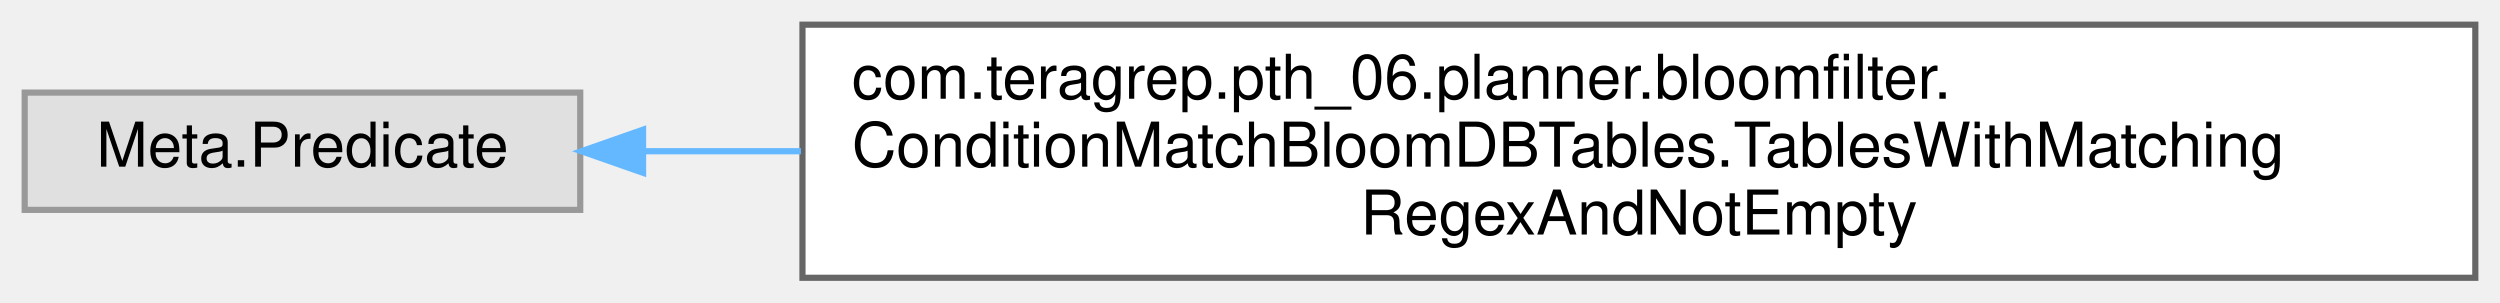
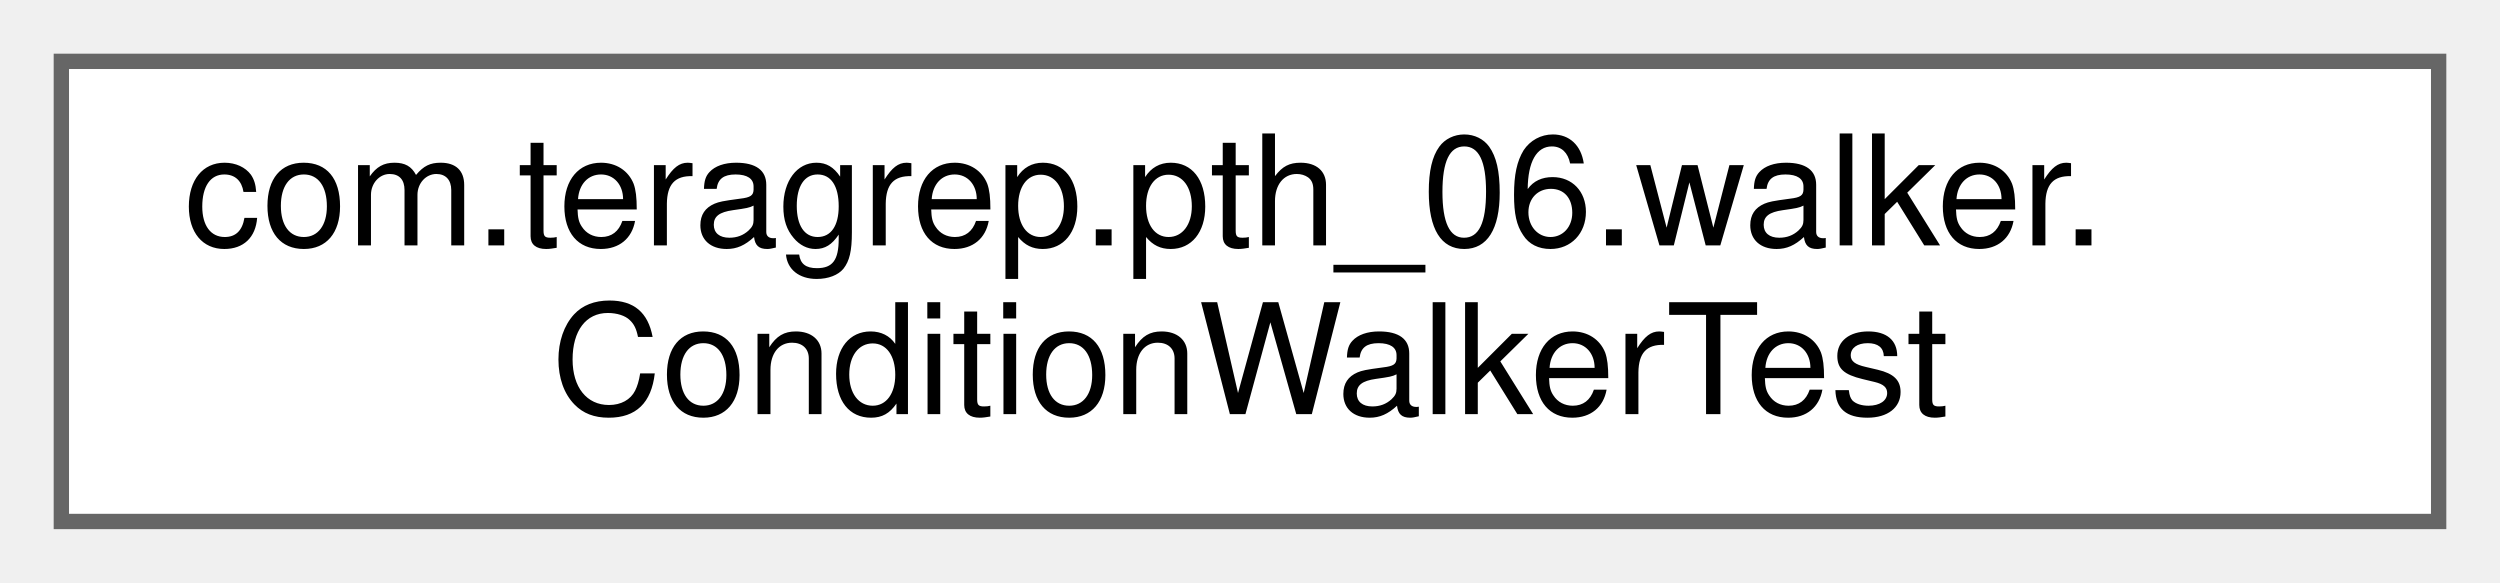
- <svg xmlns="http://www.w3.org/2000/svg" xmlns:xlink="http://www.w3.org/1999/xlink" width="405pt" height="49pt" viewBox="0.00 0.00 405.00 49.00">
-   <g id="graph0" class="graph" transform="scale(1 1) rotate(0) translate(4 45)">
+ <svg xmlns="http://www.w3.org/2000/svg" xmlns:xlink="http://www.w3.org/1999/xlink" width="163pt" height="38pt" viewBox="0.00 0.00 163.00 38.00">
+   <g id="graph0" class="graph" transform="scale(1 1) rotate(0) translate(4 34)">
    <g id="Node000000" class="node">
      <g id="a_Node000000">
-         <a xlink:title=" ">
-           <polygon fill="#e0e0e0" stroke="#999999" points="90,-30 0,-30 0,-11 90,-11 90,-30" />
-           <text text-anchor="middle" x="45" y="-18" font-family="Helvetica,sans-Serif" font-size="10.00">Meta.Predicate</text>
-         </a>
-       </g>
-     </g>
-     <g id="Node000001" class="node">
-       <g id="a_Node000001">
-         <a xlink:href="classcom_1_1teragrep_1_1pth__06_1_1planner_1_1bloomfilter_1_1ConditionMatchBloomDBTables_1_1TablesWithMatchingRegexAndNotEmpty.html" target="_top" xlink:title=" ">
-           <polygon fill="white" stroke="#666666" points="397,-41 126,-41 126,0 397,0 397,-41" />
-           <text text-anchor="start" x="134" y="-29" font-family="Helvetica,sans-Serif" font-size="10.00">com.teragrep.pth_06.planner.bloomfilter.</text>
-           <text text-anchor="start" x="134" y="-18" font-family="Helvetica,sans-Serif" font-size="10.00">ConditionMatchBloomDBTables.TablesWithMatching</text>
-           <text text-anchor="middle" x="261.5" y="-7" font-family="Helvetica,sans-Serif" font-size="10.00">RegexAndNotEmpty</text>
-         </a>
-       </g>
-     </g>
-     <g id="edge71_Node000000_Node000001" class="edge">
-       <g id="a_edge71_Node000000_Node000001">
-         <a xlink:title=" ">
-           <path fill="none" stroke="#63b8ff" d="M100.4,-20.5C108.41,-20.5 116.95,-20.5 125.75,-20.5" />
-           <polygon fill="#63b8ff" stroke="#63b8ff" points="100.18,-17 90.18,-20.5 100.18,-24 100.18,-17" />
+         <a xlink:href="classcom_1_1teragrep_1_1pth__06_1_1walker_1_1ConditionWalkerTest.html" target="_top" xlink:title="Comparing Condition equality using toString() since jooq Condition uses just toString() to check for ...">
+           <polygon fill="white" stroke="#666666" points="155,-30 0,-30 0,0 155,0 155,-30" />
+           <text text-anchor="start" x="8" y="-18" font-family="Helvetica,sans-Serif" font-size="10.00">com.teragrep.pth_06.walker.</text>
+           <text text-anchor="middle" x="77.5" y="-7" font-family="Helvetica,sans-Serif" font-size="10.00">ConditionWalkerTest</text>
        </a>
      </g>
    </g>
  </g>
</svg>
